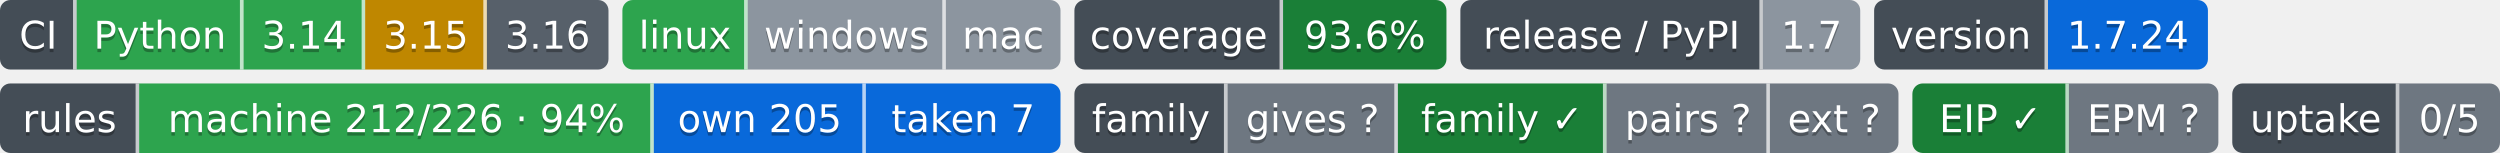
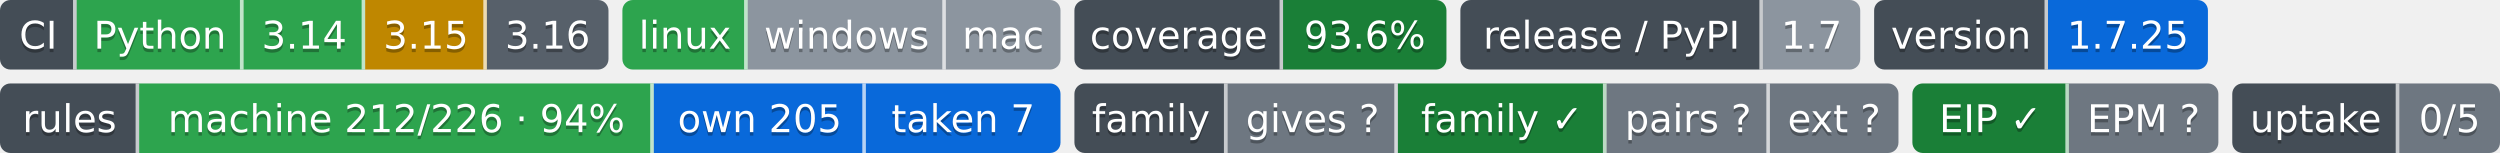
- <svg xmlns="http://www.w3.org/2000/svg" width="719" height="44" role="img" aria-label="Python: CI пройден; 3.14: CI пройден; 3.15: проектом не проверяется — версия лесенки семьи; 3.16: сборки для CI ещё нет; linux: CI пройден; windows: проверка не проводилась; mac: проверка не проводилась; 93.6%: покрытие 93.6%; 1.7: выпуск v1.7.0, на PyPI не публикуется; 1.7.24: версия 1.7.24; machine 212/226 · 94%: правил каталога держится механизмом; own 205: механизм свой; taken 7: механизм взят у другого проекта; gives ?: манифеста нет — проект не издатель; family ✓: ok; pairs ?: парных связей не объявлено; ext ?: фактов нет: .github/badges/facts.json не прочитан; EIP ✓: ok; EPM ?: свой: состояние отдачи; 0/5: перешли на EPM: никто; не прочитано у 5">
-   <clipPath id="zd667af650">
+ <svg xmlns="http://www.w3.org/2000/svg" width="719" height="44" role="img" aria-label="Python: CI пройден; 3.14: CI пройден; 3.15: проектом не проверяется — версия лесенки семьи; 3.16: сборки для CI ещё нет; linux: CI пройден; windows: проверка не проводилась; mac: проверка не проводилась; 93.6%: покрытие 93.6%; 1.7: выпуск v1.7.0, на PyPI не публикуется; 1.7.25: версия 1.7.25; machine 212/226 · 94%: правил каталога держится механизмом; own 205: механизм свой; taken 7: механизм взят у другого проекта; gives ?: манифеста нет — проект не издатель; family ✓: ok; pairs ?: парных связей не объявлено; ext ?: фактов нет: .github/badges/facts.json не прочитан; EIP ✓: ok; EPM ?: свой: состояние отдачи; 0/5: перешли на EPM: никто; не прочитано у 5">
+   <clipPath id="z31e010f80">
    <rect width="175" height="20" rx="3" x="0" />
  </clipPath>
-   <clipPath id="zd667af651">
+   <clipPath id="z31e010f81">
    <rect width="126" height="20" rx="3" x="179" />
  </clipPath>
-   <clipPath id="zd667af652">
+   <clipPath id="z31e010f82">
    <rect width="107" height="20" rx="3" x="309" />
  </clipPath>
-   <clipPath id="zd667af653">
+   <clipPath id="z31e010f83">
    <rect width="115" height="20" rx="3" x="420" />
  </clipPath>
-   <clipPath id="zd667af654">
+   <clipPath id="z31e010f84">
    <rect width="96" height="20" rx="3" x="539" />
  </clipPath>
  <g>
-     <rect x="0" width="22" height="20" fill="#444d56" clip-path="url(#zd667af650)" />
-     <rect x="22" width="48" height="20" fill="#2da44e" clip-path="url(#zd667af650)" />
-     <rect x="70" width="35" height="20" fill="#2da44e" clip-path="url(#zd667af650)" />
-     <rect x="105" width="35" height="20" fill="#bf8700" clip-path="url(#zd667af650)" />
-     <rect x="140" width="35" height="20" fill="#57606a" clip-path="url(#zd667af650)" />
-     <rect x="179" width="36" height="20" fill="#2da44e" clip-path="url(#zd667af651)" />
-     <rect x="215" width="57" height="20" fill="#8c959f" clip-path="url(#zd667af651)" />
-     <rect x="272" width="33" height="20" fill="#8c959f" clip-path="url(#zd667af651)" />
-     <rect x="309" width="60" height="20" fill="#444d56" clip-path="url(#zd667af652)" />
-     <rect x="369" width="47" height="20" fill="#1a7f37" clip-path="url(#zd667af652)" />
-     <rect x="420" width="87" height="20" fill="#444d56" clip-path="url(#zd667af653)" />
-     <rect x="507" width="28" height="20" fill="#8c959f" clip-path="url(#zd667af653)" />
-     <rect x="539" width="50" height="20" fill="#444d56" clip-path="url(#zd667af654)" />
-     <rect x="589" width="46" height="20" fill="#0969da" clip-path="url(#zd667af654)" />
+     <rect x="0" width="22" height="20" fill="#444d56" clip-path="url(#z31e010f80)" />
+     <rect x="22" width="48" height="20" fill="#2da44e" clip-path="url(#z31e010f80)" />
+     <rect x="70" width="35" height="20" fill="#2da44e" clip-path="url(#z31e010f80)" />
+     <rect x="105" width="35" height="20" fill="#bf8700" clip-path="url(#z31e010f80)" />
+     <rect x="140" width="35" height="20" fill="#57606a" clip-path="url(#z31e010f80)" />
+     <rect x="179" width="36" height="20" fill="#2da44e" clip-path="url(#z31e010f81)" />
+     <rect x="215" width="57" height="20" fill="#8c959f" clip-path="url(#z31e010f81)" />
+     <rect x="272" width="33" height="20" fill="#8c959f" clip-path="url(#z31e010f81)" />
+     <rect x="309" width="60" height="20" fill="#444d56" clip-path="url(#z31e010f82)" />
+     <rect x="369" width="47" height="20" fill="#1a7f37" clip-path="url(#z31e010f82)" />
+     <rect x="420" width="87" height="20" fill="#444d56" clip-path="url(#z31e010f83)" />
+     <rect x="507" width="28" height="20" fill="#8c959f" clip-path="url(#z31e010f83)" />
+     <rect x="539" width="50" height="20" fill="#444d56" clip-path="url(#z31e010f84)" />
+     <rect x="589" width="46" height="20" fill="#0969da" clip-path="url(#z31e010f84)" />
    <rect x="21" width="1" height="20" fill="#fff" fill-opacity=".7" />
    <rect x="69" width="1" height="20" fill="#fff" fill-opacity=".7" />
    <rect x="104" width="1" height="20" fill="#fff" fill-opacity=".7" />
    <rect x="139" width="1" height="20" fill="#fff" fill-opacity=".7" />
    <rect x="214" width="1" height="20" fill="#fff" fill-opacity=".7" />
    <rect x="271" width="1" height="20" fill="#fff" fill-opacity=".7" />
    <rect x="368" width="1" height="20" fill="#fff" fill-opacity=".7" />
    <rect x="506" width="1" height="20" fill="#fff" fill-opacity=".7" />
    <rect x="588" width="1" height="20" fill="#fff" fill-opacity=".7" />
  </g>
  <g fill="#fff" text-anchor="middle" font-family="Verdana,Geneva,DejaVu Sans,sans-serif" font-size="11">
    <text x="11.0" y="15" fill="#010101" fill-opacity=".3">CI</text>
    <text x="11.0" y="14">CI</text>
    <text x="46.0" y="15" fill="#010101" fill-opacity=".3">Python</text>
    <text x="46.0" y="14">Python</text>
    <text x="87.5" y="15" fill="#010101" fill-opacity=".3">3.14</text>
    <text x="87.5" y="14">3.14</text>
    <text x="122.5" y="15" fill="#010101" fill-opacity=".3">3.15</text>
    <text x="122.5" y="14">3.15</text>
    <text x="157.5" y="15" fill="#010101" fill-opacity=".3">3.16</text>
    <text x="157.5" y="14">3.16</text>
    <text x="197.0" y="15" fill="#010101" fill-opacity=".3">linux</text>
    <text x="197.0" y="14">linux</text>
    <text x="243.5" y="15" fill="#010101" fill-opacity=".3">windows</text>
    <text x="243.5" y="14">windows</text>
    <text x="288.5" y="15" fill="#010101" fill-opacity=".3">mac</text>
    <text x="288.5" y="14">mac</text>
    <text x="339.0" y="15" fill="#010101" fill-opacity=".3">coverage</text>
    <text x="339.0" y="14">coverage</text>
    <text x="392.5" y="15" fill="#010101" fill-opacity=".3">93.6%</text>
    <text x="392.5" y="14">93.6%</text>
    <text x="463.5" y="15" fill="#010101" fill-opacity=".3">release / PyPI</text>
    <text x="463.5" y="14">release / PyPI</text>
    <text x="521.0" y="15" fill="#010101" fill-opacity=".3">1.7</text>
    <text x="521.0" y="14">1.7</text>
    <text x="564.0" y="15" fill="#010101" fill-opacity=".3">version</text>
    <text x="564.0" y="14">version</text>
-     <text x="612.0" y="15" fill="#010101" fill-opacity=".3">1.7.24</text>
-     <text x="612.0" y="14">1.7.24</text>
+     <text x="612.0" y="15" fill="#010101" fill-opacity=".3">1.7.25</text>
+     <text x="612.0" y="14">1.7.25</text>
  </g>
  <clipPath id="z1e69f53b0">
    <rect y="24" width="305" height="20" rx="3" x="0" />
  </clipPath>
  <clipPath id="z1e69f53b1">
    <rect y="24" width="237" height="20" rx="3" x="309" />
  </clipPath>
  <clipPath id="z1e69f53b2">
    <rect y="24" width="88" height="20" rx="3" x="550" />
  </clipPath>
  <clipPath id="z1e69f53b3">
    <rect y="24" width="77" height="20" rx="3" x="642" />
  </clipPath>
  <g>
    <rect x="0" y="24" width="40" height="20" fill="#444d56" clip-path="url(#z1e69f53b0)" />
    <rect x="40" y="24" width="148" height="20" fill="#2da44e" clip-path="url(#z1e69f53b0)" />
    <rect x="188" y="24" width="61" height="20" fill="#0969da" clip-path="url(#z1e69f53b0)" />
    <rect x="249" y="24" width="56" height="20" fill="#0969da" clip-path="url(#z1e69f53b0)" />
    <rect x="309" y="24" width="44" height="20" fill="#444d56" clip-path="url(#z1e69f53b1)" />
    <rect x="353" y="24" width="49" height="20" fill="#6e7781" clip-path="url(#z1e69f53b1)" />
    <rect x="402" y="24" width="60" height="20" fill="#1a7f37" clip-path="url(#z1e69f53b1)" />
    <rect x="462" y="24" width="47" height="20" fill="#6e7781" clip-path="url(#z1e69f53b1)" />
    <rect x="509" y="24" width="37" height="20" fill="#6e7781" clip-path="url(#z1e69f53b1)" />
    <rect x="550" y="24" width="45" height="20" fill="#1a7f37" clip-path="url(#z1e69f53b2)" />
    <rect x="595" y="24" width="43" height="20" fill="#6e7781" clip-path="url(#z1e69f53b2)" />
    <rect x="642" y="24" width="48" height="20" fill="#444d56" clip-path="url(#z1e69f53b3)" />
    <rect x="690" y="24" width="29" height="20" fill="#6e7781" clip-path="url(#z1e69f53b3)" />
    <rect x="39" y="24" width="1" height="20" fill="#fff" fill-opacity=".7" />
    <rect x="187" y="24" width="1" height="20" fill="#fff" fill-opacity=".7" />
    <rect x="248" y="24" width="1" height="20" fill="#fff" fill-opacity=".7" />
    <rect x="352" y="24" width="1" height="20" fill="#fff" fill-opacity=".7" />
    <rect x="401" y="24" width="1" height="20" fill="#fff" fill-opacity=".7" />
    <rect x="461" y="24" width="1" height="20" fill="#fff" fill-opacity=".7" />
    <rect x="508" y="24" width="1" height="20" fill="#fff" fill-opacity=".7" />
    <rect x="594" y="24" width="1" height="20" fill="#fff" fill-opacity=".7" />
    <rect x="689" y="24" width="1" height="20" fill="#fff" fill-opacity=".7" />
  </g>
  <g fill="#fff" text-anchor="middle" font-family="Verdana,Geneva,DejaVu Sans,sans-serif" font-size="11">
    <text x="20.0" y="39" fill="#010101" fill-opacity=".3">rules</text>
    <text x="20.0" y="38">rules</text>
    <text x="114.0" y="39" fill="#010101" fill-opacity=".3">machine 212/226 · 94%</text>
    <text x="114.0" y="38">machine 212/226 · 94%</text>
    <text x="218.5" y="39" fill="#010101" fill-opacity=".3">own 205</text>
    <text x="218.5" y="38">own 205</text>
    <text x="277.0" y="39" fill="#010101" fill-opacity=".3">taken 7</text>
    <text x="277.0" y="38">taken 7</text>
    <text x="331.0" y="39" fill="#010101" fill-opacity=".3">family</text>
    <text x="331.0" y="38">family</text>
    <text x="377.5" y="39" fill="#010101" fill-opacity=".3">gives ?</text>
    <text x="377.5" y="38">gives ?</text>
    <text x="432.0" y="39" fill="#010101" fill-opacity=".3">family ✓</text>
    <text x="432.0" y="38">family ✓</text>
    <text x="485.5" y="39" fill="#010101" fill-opacity=".3">pairs ?</text>
    <text x="485.5" y="38">pairs ?</text>
    <text x="527.5" y="39" fill="#010101" fill-opacity=".3">ext ?</text>
    <text x="527.5" y="38">ext ?</text>
    <text x="572.5" y="39" fill="#010101" fill-opacity=".3">EIP ✓</text>
    <text x="572.5" y="38">EIP ✓</text>
    <text x="616.5" y="39" fill="#010101" fill-opacity=".3">EPM ?</text>
    <text x="616.5" y="38">EPM ?</text>
    <text x="666.0" y="39" fill="#010101" fill-opacity=".3">uptake</text>
    <text x="666.0" y="38">uptake</text>
    <text x="704.5" y="39" fill="#010101" fill-opacity=".3">0/5</text>
    <text x="704.5" y="38">0/5</text>
  </g>
</svg>
